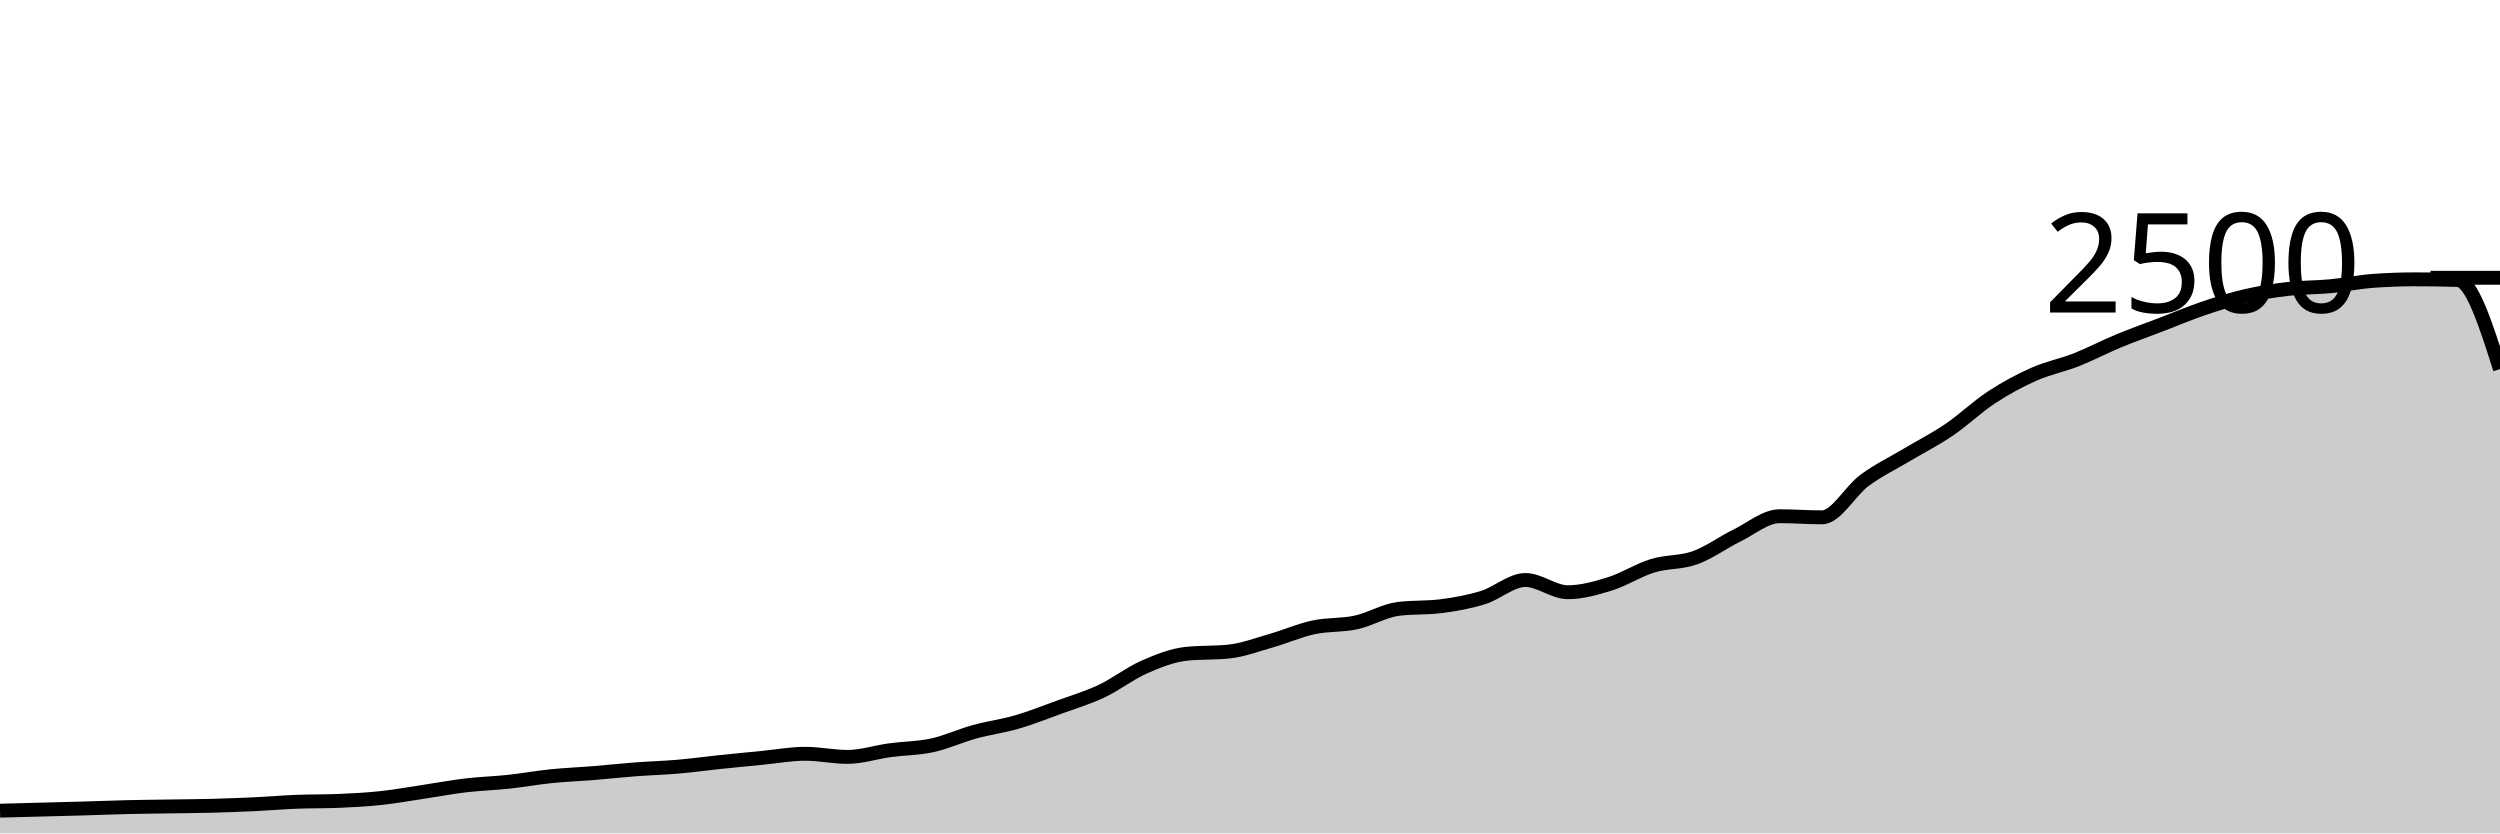
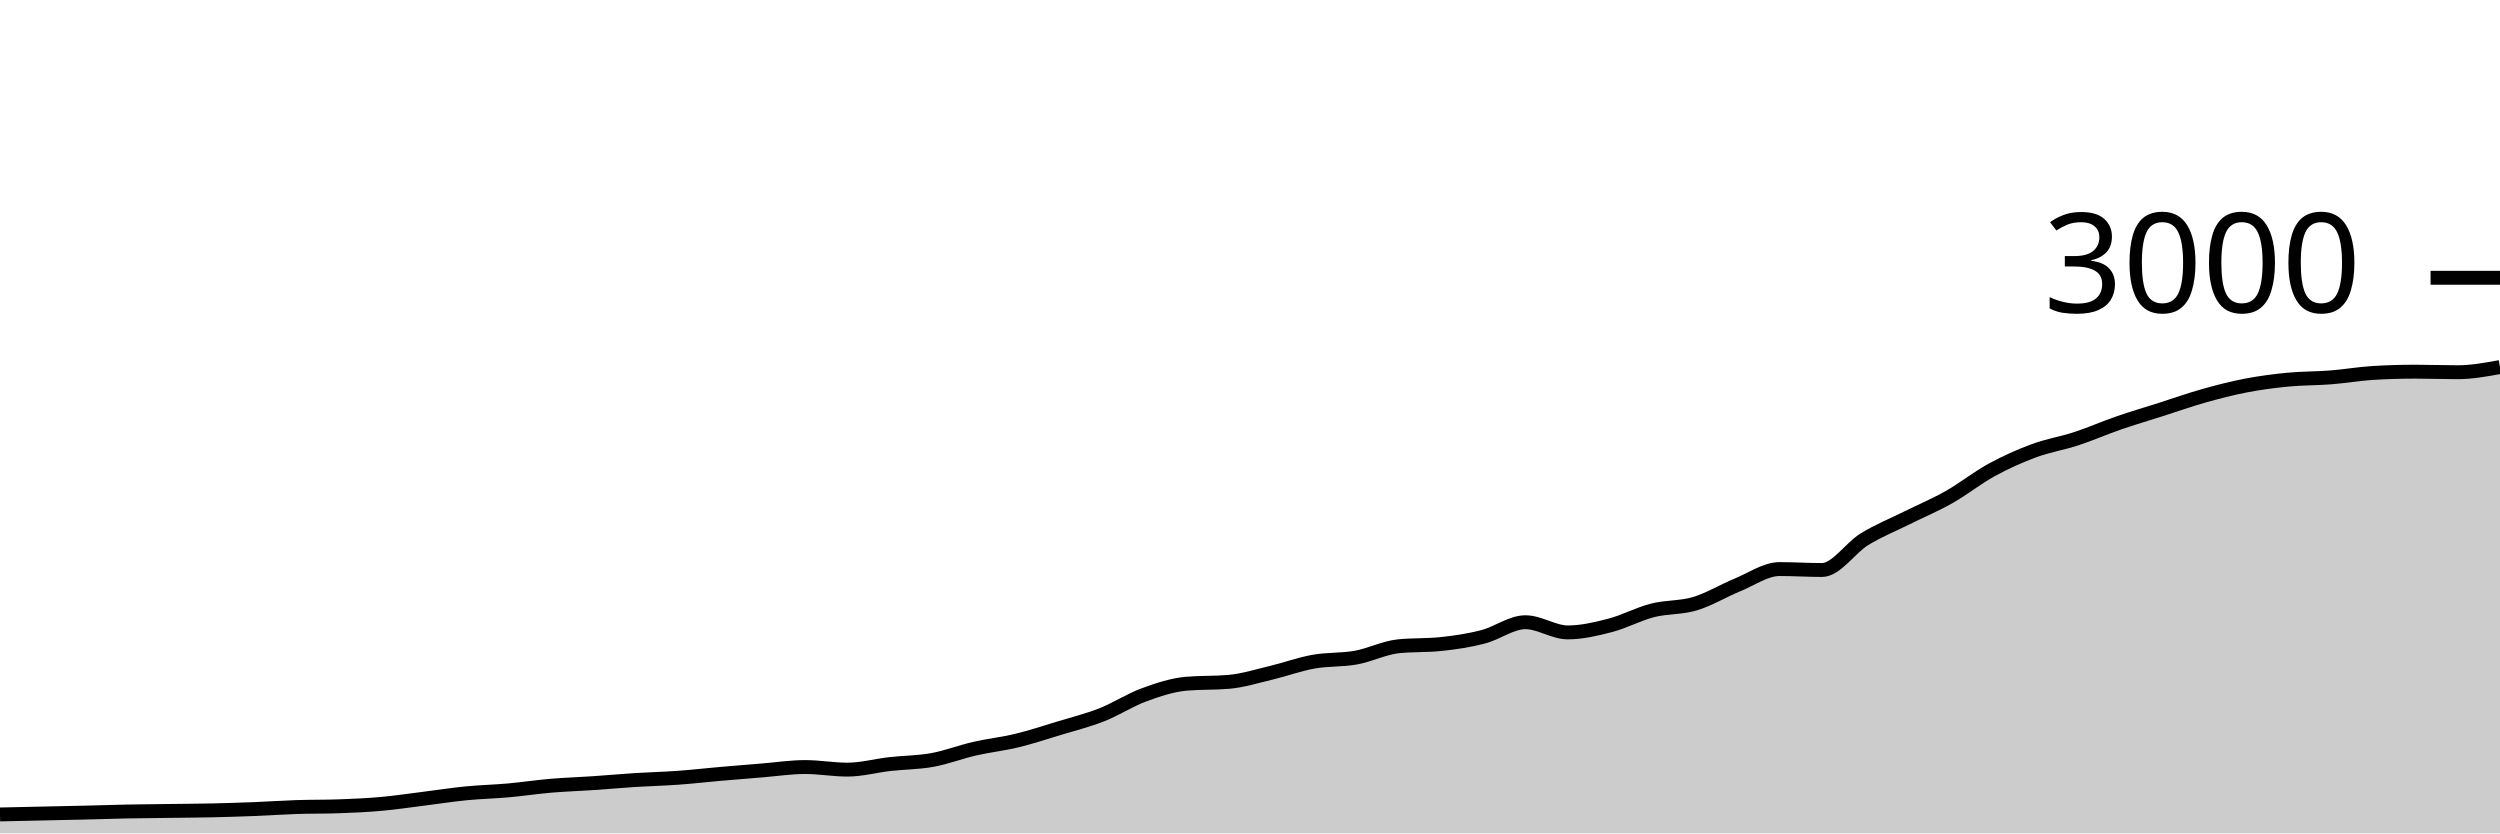
<svg xmlns="http://www.w3.org/2000/svg" viewBox="0 0 180 60">
  <g transform="translate(0,20)">
-     <path class="area" fill="rgba(0, 0, 0, 0.2)" d="M0,38.368C1.017,38.341,2.034,38.315,3.051,38.288C4.068,38.261,5.085,38.237,6.102,38.208C7.119,38.179,8.136,38.136,9.153,38.112C10.169,38.088,11.186,38.08,12.203,38.064C13.22,38.048,14.237,38.043,15.254,38.016C16.271,37.989,17.288,37.952,18.305,37.904C19.322,37.856,20.339,37.768,21.356,37.728C22.373,37.688,23.39,37.707,24.407,37.664C25.424,37.621,26.441,37.565,27.458,37.456C28.475,37.347,29.492,37.16,30.508,37.008C31.525,36.856,32.542,36.664,33.559,36.544C34.576,36.424,35.593,36.397,36.61,36.288C37.627,36.179,38.644,35.992,39.661,35.888C40.678,35.784,41.695,35.747,42.712,35.664C43.729,35.581,44.746,35.469,45.763,35.392C46.78,35.315,47.797,35.288,48.814,35.2C49.831,35.112,50.847,34.971,51.864,34.864C52.881,34.757,53.898,34.659,54.915,34.56C55.932,34.461,56.949,34.272,57.966,34.272C58.983,34.272,60,34.496,61.017,34.496C62.034,34.496,63.051,34.155,64.068,34.016C65.085,33.877,66.102,33.885,67.119,33.664C68.136,33.443,69.153,32.968,70.169,32.688C71.186,32.408,72.203,32.28,73.22,31.984C74.237,31.688,75.254,31.283,76.271,30.912C77.288,30.541,78.305,30.24,79.322,29.76C80.339,29.28,81.356,28.48,82.373,28.032C83.39,27.584,84.407,27.179,85.424,27.072C86.441,26.965,87.458,27.019,88.475,26.912C89.492,26.805,90.508,26.419,91.525,26.128C92.542,25.837,93.559,25.387,94.576,25.168C95.593,24.949,96.61,25.037,97.627,24.816C98.644,24.595,99.661,23.968,100.678,23.84C101.695,23.712,102.712,23.776,103.729,23.648C104.746,23.52,105.763,23.339,106.78,23.024C107.797,22.709,108.814,21.76,109.831,21.76C110.847,21.76,111.864,22.64,112.881,22.64C113.898,22.64,114.915,22.349,115.932,22.032C116.949,21.715,117.966,21.048,118.983,20.736C120,20.424,121.017,20.525,122.034,20.16C123.051,19.795,124.068,19.043,125.085,18.544C126.102,18.045,127.119,17.168,128.136,17.168C129.153,17.168,130.169,17.248,131.186,17.248C132.203,17.248,133.22,15.341,134.237,14.592C135.254,13.843,136.271,13.36,137.288,12.752C138.305,12.144,139.322,11.635,140.339,10.944C141.356,10.253,142.373,9.275,143.39,8.608C144.407,7.941,145.424,7.395,146.441,6.944C147.458,6.493,148.475,6.304,149.492,5.904C150.508,5.504,151.525,4.965,152.542,4.544C153.559,4.123,154.576,3.765,155.593,3.376C156.61,2.987,157.627,2.552,158.644,2.208C159.661,1.864,160.678,1.547,161.695,1.312C162.712,1.077,163.729,0.917,164.746,0.8C165.763,0.683,166.78,0.704,167.797,0.608C168.814,0.512,169.831,0.299,170.847,0.224C171.864,0.149,172.881,0.112,173.898,0.112C174.915,0.112,175.932,0.128,176.949,0.16C177.966,0.192,178.983,3.384,180,6.576L180,40C178.983,40,177.966,40,176.949,40C175.932,40,174.915,40,173.898,40C172.881,40,171.864,40,170.847,40C169.831,40,168.814,40,167.797,40C166.78,40,165.763,40,164.746,40C163.729,40,162.712,40,161.695,40C160.678,40,159.661,40,158.644,40C157.627,40,156.61,40,155.593,40C154.576,40,153.559,40,152.542,40C151.525,40,150.508,40,149.492,40C148.475,40,147.458,40,146.441,40C145.424,40,144.407,40,143.39,40C142.373,40,141.356,40,140.339,40C139.322,40,138.305,40,137.288,40C136.271,40,135.254,40,134.237,40C133.22,40,132.203,40,131.186,40C130.169,40,129.153,40,128.136,40C127.119,40,126.102,40,125.085,40C124.068,40,123.051,40,122.034,40C121.017,40,120,40,118.983,40C117.966,40,116.949,40,115.932,40C114.915,40,113.898,40,112.881,40C111.864,40,110.847,40,109.831,40C108.814,40,107.797,40,106.78,40C105.763,40,104.746,40,103.729,40C102.712,40,101.695,40,100.678,40C99.661,40,98.644,40,97.627,40C96.61,40,95.593,40,94.576,40C93.559,40,92.542,40,91.525,40C90.508,40,89.492,40,88.475,40C87.458,40,86.441,40,85.424,40C84.407,40,83.39,40,82.373,40C81.356,40,80.339,40,79.322,40C78.305,40,77.288,40,76.271,40C75.254,40,74.237,40,73.22,40C72.203,40,71.186,40,70.169,40C69.153,40,68.136,40,67.119,40C66.102,40,65.085,40,64.068,40C63.051,40,62.034,40,61.017,40C60,40,58.983,40,57.966,40C56.949,40,55.932,40,54.915,40C53.898,40,52.881,40,51.864,40C50.847,40,49.831,40,48.814,40C47.797,40,46.78,40,45.763,40C44.746,40,43.729,40,42.712,40C41.695,40,40.678,40,39.661,40C38.644,40,37.627,40,36.61,40C35.593,40,34.576,40,33.559,40C32.542,40,31.525,40,30.508,40C29.492,40,28.475,40,27.458,40C26.441,40,25.424,40,24.407,40C23.39,40,22.373,40,21.356,40C20.339,40,19.322,40,18.305,40C17.288,40,16.271,40,15.254,40C14.237,40,13.22,40,12.203,40C11.186,40,10.169,40,9.153,40C8.136,40,7.119,40,6.102,40C5.085,40,4.068,40,3.051,40C2.034,40,1.017,40,0,40Z" />
-     <path class="line" stroke="black" fill="none" d="M0,38.368C1.017,38.341,2.034,38.315,3.051,38.288C4.068,38.261,5.085,38.237,6.102,38.208C7.119,38.179,8.136,38.136,9.153,38.112C10.169,38.088,11.186,38.08,12.203,38.064C13.22,38.048,14.237,38.043,15.254,38.016C16.271,37.989,17.288,37.952,18.305,37.904C19.322,37.856,20.339,37.768,21.356,37.728C22.373,37.688,23.39,37.707,24.407,37.664C25.424,37.621,26.441,37.565,27.458,37.456C28.475,37.347,29.492,37.16,30.508,37.008C31.525,36.856,32.542,36.664,33.559,36.544C34.576,36.424,35.593,36.397,36.61,36.288C37.627,36.179,38.644,35.992,39.661,35.888C40.678,35.784,41.695,35.747,42.712,35.664C43.729,35.581,44.746,35.469,45.763,35.392C46.78,35.315,47.797,35.288,48.814,35.2C49.831,35.112,50.847,34.971,51.864,34.864C52.881,34.757,53.898,34.659,54.915,34.56C55.932,34.461,56.949,34.272,57.966,34.272C58.983,34.272,60,34.496,61.017,34.496C62.034,34.496,63.051,34.155,64.068,34.016C65.085,33.877,66.102,33.885,67.119,33.664C68.136,33.443,69.153,32.968,70.169,32.688C71.186,32.408,72.203,32.28,73.22,31.984C74.237,31.688,75.254,31.283,76.271,30.912C77.288,30.541,78.305,30.24,79.322,29.76C80.339,29.28,81.356,28.48,82.373,28.032C83.39,27.584,84.407,27.179,85.424,27.072C86.441,26.965,87.458,27.019,88.475,26.912C89.492,26.805,90.508,26.419,91.525,26.128C92.542,25.837,93.559,25.387,94.576,25.168C95.593,24.949,96.61,25.037,97.627,24.816C98.644,24.595,99.661,23.968,100.678,23.84C101.695,23.712,102.712,23.776,103.729,23.648C104.746,23.52,105.763,23.339,106.78,23.024C107.797,22.709,108.814,21.76,109.831,21.76C110.847,21.76,111.864,22.64,112.881,22.64C113.898,22.64,114.915,22.349,115.932,22.032C116.949,21.715,117.966,21.048,118.983,20.736C120,20.424,121.017,20.525,122.034,20.16C123.051,19.795,124.068,19.043,125.085,18.544C126.102,18.045,127.119,17.168,128.136,17.168C129.153,17.168,130.169,17.248,131.186,17.248C132.203,17.248,133.22,15.341,134.237,14.592C135.254,13.843,136.271,13.36,137.288,12.752C138.305,12.144,139.322,11.635,140.339,10.944C141.356,10.253,142.373,9.275,143.39,8.608C144.407,7.941,145.424,7.395,146.441,6.944C147.458,6.493,148.475,6.304,149.492,5.904C150.508,5.504,151.525,4.965,152.542,4.544C153.559,4.123,154.576,3.765,155.593,3.376C156.61,2.987,157.627,2.552,158.644,2.208C159.661,1.864,160.678,1.547,161.695,1.312C162.712,1.077,163.729,0.917,164.746,0.8C165.763,0.683,166.78,0.704,167.797,0.608C168.814,0.512,169.831,0.299,170.847,0.224C171.864,0.149,172.881,0.112,173.898,0.112C174.915,0.112,175.932,0.128,176.949,0.16C177.966,0.192,178.983,3.384,180,6.576" />
+     <path class="area" fill="rgba(0, 0, 0, 0.2)" d="M0,38.64C1.017,38.618,2.034,38.596,3.051,38.573C4.068,38.551,5.085,38.531,6.102,38.507C7.119,38.482,8.136,38.447,9.153,38.427C10.169,38.407,11.186,38.4,12.203,38.387C13.22,38.373,14.237,38.369,15.254,38.347C16.271,38.324,17.288,38.293,18.305,38.253C19.322,38.213,20.339,38.14,21.356,38.107C22.373,38.073,23.39,38.089,24.407,38.053C25.424,38.018,26.441,37.971,27.458,37.88C28.475,37.789,29.492,37.633,30.508,37.507C31.525,37.38,32.542,37.22,33.559,37.12C34.576,37.02,35.593,36.998,36.61,36.907C37.627,36.816,38.644,36.66,39.661,36.573C40.678,36.487,41.695,36.456,42.712,36.387C43.729,36.318,44.746,36.224,45.763,36.16C46.78,36.096,47.797,36.073,48.814,36C49.831,35.927,50.847,35.809,51.864,35.72C52.881,35.631,53.898,35.549,54.915,35.467C55.932,35.384,56.949,35.227,57.966,35.227C58.983,35.227,60,35.413,61.017,35.413C62.034,35.413,63.051,35.129,64.068,35.013C65.085,34.898,66.102,34.904,67.119,34.72C68.136,34.536,69.153,34.14,70.169,33.907C71.186,33.673,72.203,33.567,73.22,33.32C74.237,33.073,75.254,32.736,76.271,32.427C77.288,32.118,78.305,31.867,79.322,31.467C80.339,31.067,81.356,30.4,82.373,30.027C83.39,29.653,84.407,29.316,85.424,29.227C86.441,29.138,87.458,29.182,88.475,29.093C89.492,29.004,90.508,28.682,91.525,28.44C92.542,28.198,93.559,27.822,94.576,27.64C95.593,27.458,96.61,27.531,97.627,27.347C98.644,27.162,99.661,26.64,100.678,26.533C101.695,26.427,102.712,26.48,103.729,26.373C104.746,26.267,105.763,26.116,106.78,25.853C107.797,25.591,108.814,24.8,109.831,24.8C110.847,24.8,111.864,25.533,112.881,25.533C113.898,25.533,114.915,25.291,115.932,25.027C116.949,24.762,117.966,24.207,118.983,23.947C120,23.687,121.017,23.771,122.034,23.467C123.051,23.162,124.068,22.536,125.085,22.12C126.102,21.704,127.119,20.973,128.136,20.973C129.153,20.973,130.169,21.04,131.186,21.04C132.203,21.04,133.22,19.451,134.237,18.827C135.254,18.202,136.271,17.8,137.288,17.293C138.305,16.787,139.322,16.362,140.339,15.787C141.356,15.211,142.373,14.396,143.39,13.84C144.407,13.284,145.424,12.829,146.441,12.453C147.458,12.078,148.475,11.92,149.492,11.587C150.508,11.253,151.525,10.804,152.542,10.453C153.559,10.102,154.576,9.804,155.593,9.48C156.61,9.156,157.627,8.793,158.644,8.507C159.661,8.22,160.678,7.956,161.695,7.76C162.712,7.564,163.729,7.431,164.746,7.333C165.763,7.236,166.78,7.253,167.797,7.173C168.814,7.093,169.831,6.916,170.847,6.853C171.864,6.791,172.881,6.76,173.898,6.76C174.915,6.76,175.932,6.8,176.949,6.8C177.966,6.8,178.983,6.613,180,6.427L180,40C178.983,40,177.966,40,176.949,40C175.932,40,174.915,40,173.898,40C172.881,40,171.864,40,170.847,40C169.831,40,168.814,40,167.797,40C166.78,40,165.763,40,164.746,40C163.729,40,162.712,40,161.695,40C160.678,40,159.661,40,158.644,40C157.627,40,156.61,40,155.593,40C154.576,40,153.559,40,152.542,40C151.525,40,150.508,40,149.492,40C148.475,40,147.458,40,146.441,40C145.424,40,144.407,40,143.39,40C142.373,40,141.356,40,140.339,40C139.322,40,138.305,40,137.288,40C136.271,40,135.254,40,134.237,40C133.22,40,132.203,40,131.186,40C130.169,40,129.153,40,128.136,40C127.119,40,126.102,40,125.085,40C124.068,40,123.051,40,122.034,40C121.017,40,120,40,118.983,40C117.966,40,116.949,40,115.932,40C114.915,40,113.898,40,112.881,40C111.864,40,110.847,40,109.831,40C108.814,40,107.797,40,106.78,40C105.763,40,104.746,40,103.729,40C102.712,40,101.695,40,100.678,40C99.661,40,98.644,40,97.627,40C96.61,40,95.593,40,94.576,40C93.559,40,92.542,40,91.525,40C90.508,40,89.492,40,88.475,40C87.458,40,86.441,40,85.424,40C84.407,40,83.39,40,82.373,40C81.356,40,80.339,40,79.322,40C78.305,40,77.288,40,76.271,40C75.254,40,74.237,40,73.22,40C72.203,40,71.186,40,70.169,40C69.153,40,68.136,40,67.119,40C66.102,40,65.085,40,64.068,40C63.051,40,62.034,40,61.017,40C60,40,58.983,40,57.966,40C56.949,40,55.932,40,54.915,40C53.898,40,52.881,40,51.864,40C50.847,40,49.831,40,48.814,40C47.797,40,46.78,40,45.763,40C44.746,40,43.729,40,42.712,40C41.695,40,40.678,40,39.661,40C38.644,40,37.627,40,36.61,40C35.593,40,34.576,40,33.559,40C32.542,40,31.525,40,30.508,40C29.492,40,28.475,40,27.458,40C26.441,40,25.424,40,24.407,40C23.39,40,22.373,40,21.356,40C20.339,40,19.322,40,18.305,40C17.288,40,16.271,40,15.254,40C14.237,40,13.22,40,12.203,40C11.186,40,10.169,40,9.153,40C8.136,40,7.119,40,6.102,40C5.085,40,4.068,40,3.051,40C2.034,40,1.017,40,0,40Z" />
+     <path class="line" stroke="black" fill="none" d="M0,38.64C1.017,38.618,2.034,38.596,3.051,38.573C4.068,38.551,5.085,38.531,6.102,38.507C7.119,38.482,8.136,38.447,9.153,38.427C10.169,38.407,11.186,38.4,12.203,38.387C13.22,38.373,14.237,38.369,15.254,38.347C16.271,38.324,17.288,38.293,18.305,38.253C19.322,38.213,20.339,38.14,21.356,38.107C22.373,38.073,23.39,38.089,24.407,38.053C25.424,38.018,26.441,37.971,27.458,37.88C28.475,37.789,29.492,37.633,30.508,37.507C31.525,37.38,32.542,37.22,33.559,37.12C34.576,37.02,35.593,36.998,36.61,36.907C37.627,36.816,38.644,36.66,39.661,36.573C40.678,36.487,41.695,36.456,42.712,36.387C43.729,36.318,44.746,36.224,45.763,36.16C46.78,36.096,47.797,36.073,48.814,36C49.831,35.927,50.847,35.809,51.864,35.72C52.881,35.631,53.898,35.549,54.915,35.467C55.932,35.384,56.949,35.227,57.966,35.227C58.983,35.227,60,35.413,61.017,35.413C62.034,35.413,63.051,35.129,64.068,35.013C65.085,34.898,66.102,34.904,67.119,34.72C68.136,34.536,69.153,34.14,70.169,33.907C71.186,33.673,72.203,33.567,73.22,33.32C74.237,33.073,75.254,32.736,76.271,32.427C77.288,32.118,78.305,31.867,79.322,31.467C80.339,31.067,81.356,30.4,82.373,30.027C83.39,29.653,84.407,29.316,85.424,29.227C86.441,29.138,87.458,29.182,88.475,29.093C89.492,29.004,90.508,28.682,91.525,28.44C92.542,28.198,93.559,27.822,94.576,27.64C95.593,27.458,96.61,27.531,97.627,27.347C98.644,27.162,99.661,26.64,100.678,26.533C101.695,26.427,102.712,26.48,103.729,26.373C104.746,26.267,105.763,26.116,106.78,25.853C107.797,25.591,108.814,24.8,109.831,24.8C110.847,24.8,111.864,25.533,112.881,25.533C113.898,25.533,114.915,25.291,115.932,25.027C116.949,24.762,117.966,24.207,118.983,23.947C120,23.687,121.017,23.771,122.034,23.467C123.051,23.162,124.068,22.536,125.085,22.12C126.102,21.704,127.119,20.973,128.136,20.973C129.153,20.973,130.169,21.04,131.186,21.04C132.203,21.04,133.22,19.451,134.237,18.827C135.254,18.202,136.271,17.8,137.288,17.293C138.305,16.787,139.322,16.362,140.339,15.787C141.356,15.211,142.373,14.396,143.39,13.84C144.407,13.284,145.424,12.829,146.441,12.453C147.458,12.078,148.475,11.92,149.492,11.587C150.508,11.253,151.525,10.804,152.542,10.453C153.559,10.102,154.576,9.804,155.593,9.48C156.61,9.156,157.627,8.793,158.644,8.507C159.661,8.22,160.678,7.956,161.695,7.76C162.712,7.564,163.729,7.431,164.746,7.333C165.763,7.236,166.78,7.253,167.797,7.173C168.814,7.093,169.831,6.916,170.847,6.853C171.864,6.791,172.881,6.76,173.898,6.76C174.915,6.76,175.932,6.8,176.949,6.8C177.966,6.8,178.983,6.613,180,6.427" />
    <path class="axis-ceiling" stroke-width="1" stroke="black" fill="none" d="M175,0L180,0" />
-     <text class="axis-ceiling-label" font-family="sans-serif" text-anchor="end" font-size="10px" x="170" y="2.5">2500</text>
+     <text class="axis-ceiling-label" font-family="sans-serif" text-anchor="end" font-size="10px" x="170" y="2.5">3000</text>
  </g>
</svg>
